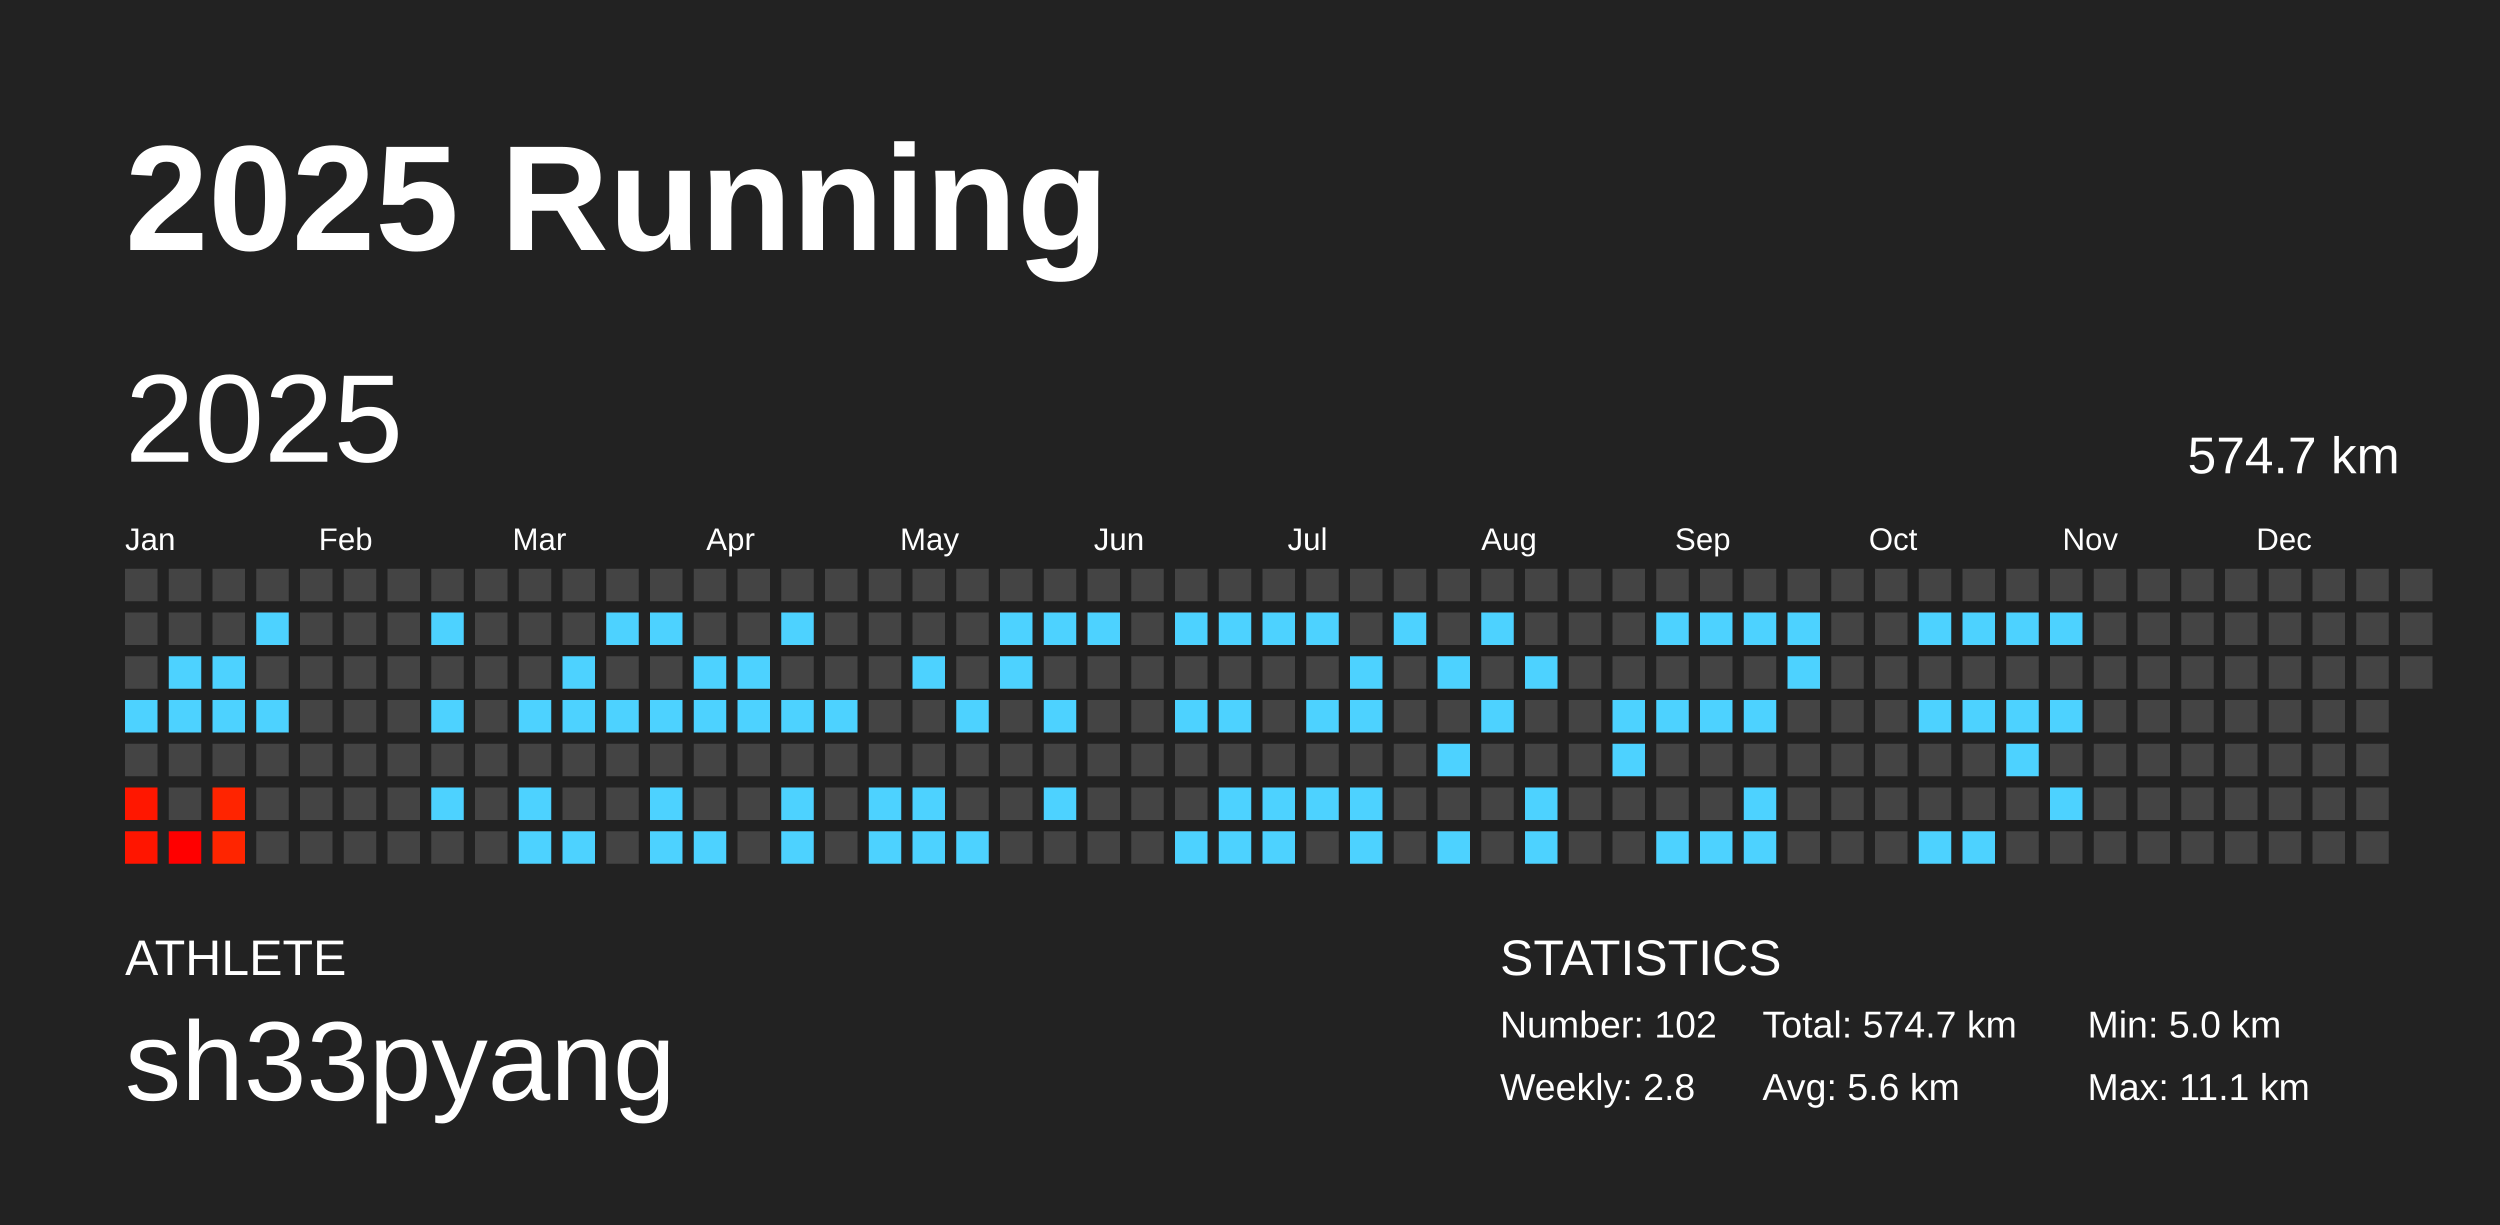
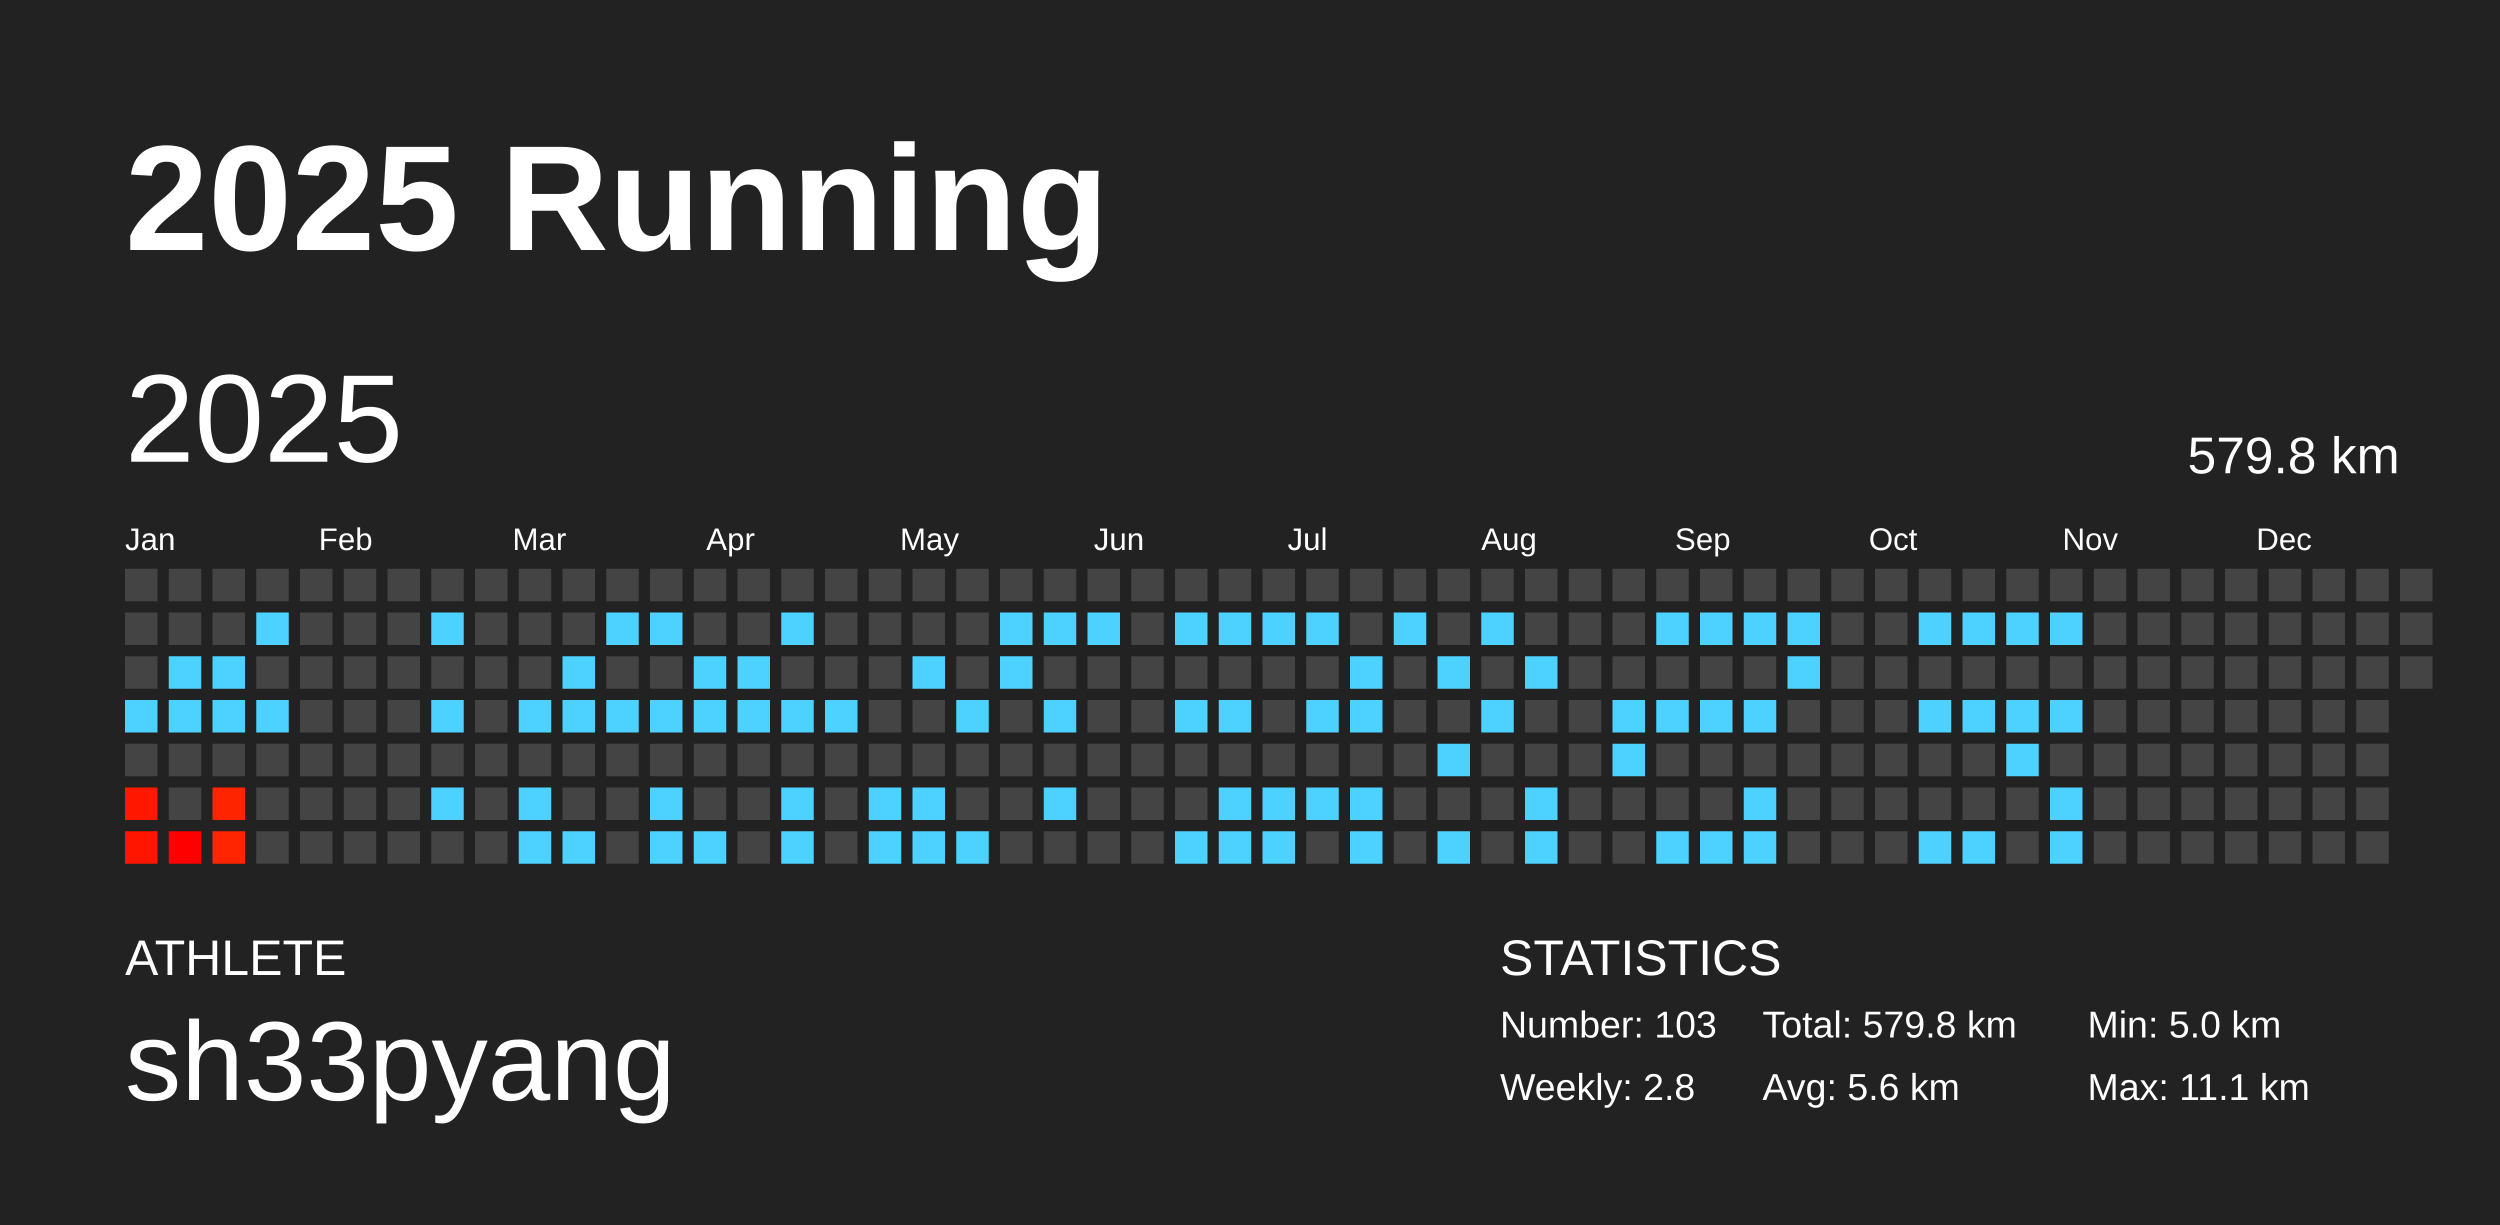
<svg xmlns="http://www.w3.org/2000/svg" baseProfile="full" height="98mm" version="1.1" viewBox="0,0,200,98" width="200mm">
  <defs />
  <rect fill="#222222" height="98" width="200" x="0" y="0" />
  <text fill="#FFFFFF" style="font-size:12px; font-family:Arial; font-weight:bold;" x="10" y="20">2025 Running</text>
  <text fill="#FFFFFF" style="font-size:4px; font-family:Arial" x="10" y="78">ATHLETE</text>
  <text fill="#FFFFFF" style="font-size:9px; font-family:Arial" x="10" y="88">sh33pyang</text>
  <text fill="#FFFFFF" style="font-size:4px; font-family:Arial" x="120" y="78">STATISTICS</text>
-   <text fill="#FFFFFF" style="font-size:3px; font-family:Arial" x="120" y="83">Number: 102</text>
+   <text fill="#FFFFFF" style="font-size:3px; font-family:Arial" x="120" y="83">Number: 103</text>
  <text fill="#FFFFFF" style="font-size:3px; font-family:Arial" x="120" y="88">Weekly: 2.8</text>
-   <text fill="#FFFFFF" style="font-size:3px; font-family:Arial" x="141" y="83">Total: 574.7 km</text>
+   <text fill="#FFFFFF" style="font-size:3px; font-family:Arial" x="141" y="83">Total: 579.8 km</text>
  <text fill="#FFFFFF" style="font-size:3px; font-family:Arial" x="141" y="88">Avg: 5.6 km</text>
  <text fill="#FFFFFF" style="font-size:3px; font-family:Arial" x="167" y="83">Min: 5.0 km</text>
  <text fill="#FFFFFF" style="font-size:3px; font-family:Arial" x="167" y="88">Max: 11.1 km</text>
  <text dominant-baseline="hanging" fill="#FFFFFF" style="font-size:10.0px; font-family:Arial;" x="10" y="30">2025</text>
-   <text dominant-baseline="hanging" fill="#FFFFFF" style="font-size:4.125px; font-family:Arial;" x="175" y="35">574.7 km</text>
+   <text dominant-baseline="hanging" fill="#FFFFFF" style="font-size:4.125px; font-family:Arial;" x="175" y="35">579.8 km</text>
  <text fill="#FFFFFF" style="font-size:2.5px; font-family:Arial" x="10.0" y="44">Jan</text>
  <text fill="#FFFFFF" style="font-size:2.5px; font-family:Arial" x="25.5" y="44">Feb</text>
  <text fill="#FFFFFF" style="font-size:2.5px; font-family:Arial" x="41.0" y="44">Mar</text>
  <text fill="#FFFFFF" style="font-size:2.5px; font-family:Arial" x="56.5" y="44">Apr</text>
  <text fill="#FFFFFF" style="font-size:2.5px; font-family:Arial" x="72.0" y="44">May</text>
  <text fill="#FFFFFF" style="font-size:2.5px; font-family:Arial" x="87.5" y="44">Jun</text>
  <text fill="#FFFFFF" style="font-size:2.5px; font-family:Arial" x="103.0" y="44">Jul</text>
  <text fill="#FFFFFF" style="font-size:2.5px; font-family:Arial" x="118.5" y="44">Aug</text>
  <text fill="#FFFFFF" style="font-size:2.5px; font-family:Arial" x="134.0" y="44">Sep</text>
  <text fill="#FFFFFF" style="font-size:2.5px; font-family:Arial" x="149.5" y="44">Oct</text>
  <text fill="#FFFFFF" style="font-size:2.5px; font-family:Arial" x="165.0" y="44">Nov</text>
  <text fill="#FFFFFF" style="font-size:2.5px; font-family:Arial" x="180.5" y="44">Dec</text>
  <rect fill="#444444" height="2.6" width="2.6" x="10.0" y="45.5" />
  <rect fill="#444444" height="2.6" width="2.6" x="10.0" y="49.0" />
  <rect fill="#444444" height="2.6" width="2.6" x="10.0" y="52.5" />
  <rect fill="#4dd2ff" height="2.6" width="2.6" x="10.0" y="56.0" />
  <rect fill="#444444" height="2.6" width="2.6" x="10.0" y="59.5" />
  <rect fill="#ff1700" height="2.6" width="2.6" x="10.0" y="63.0" />
  <rect fill="#ff1500" height="2.6" width="2.6" x="10.0" y="66.5" />
  <rect fill="#444444" height="2.6" width="2.6" x="13.5" y="45.5" />
  <rect fill="#444444" height="2.6" width="2.6" x="13.5" y="49.0" />
  <rect fill="#4dd2ff" height="2.6" width="2.6" x="13.5" y="52.5" />
  <rect fill="#4dd2ff" height="2.6" width="2.6" x="13.5" y="56.0" />
  <rect fill="#444444" height="2.6" width="2.6" x="13.5" y="59.5" />
  <rect fill="#444444" height="2.6" width="2.6" x="13.5" y="63.0" />
  <rect fill="#ff0000" height="2.6" width="2.6" x="13.5" y="66.5" />
  <rect fill="#444444" height="2.6" width="2.6" x="17.0" y="45.5" />
  <rect fill="#444444" height="2.6" width="2.6" x="17.0" y="49.0" />
  <rect fill="#4dd2ff" height="2.6" width="2.6" x="17.0" y="52.5" />
  <rect fill="#4dd2ff" height="2.6" width="2.6" x="17.0" y="56.0" />
  <rect fill="#444444" height="2.6" width="2.6" x="17.0" y="59.5" />
  <rect fill="#ff2400" height="2.6" width="2.6" x="17.0" y="63.0" />
  <rect fill="#ff2500" height="2.6" width="2.6" x="17.0" y="66.5" />
  <rect fill="#444444" height="2.6" width="2.6" x="20.5" y="45.5" />
  <rect fill="#4dd2ff" height="2.6" width="2.6" x="20.5" y="49.0" />
  <rect fill="#444444" height="2.6" width="2.6" x="20.5" y="52.5" />
  <rect fill="#4dd2ff" height="2.6" width="2.6" x="20.5" y="56.0" />
  <rect fill="#444444" height="2.6" width="2.6" x="20.5" y="59.5" />
  <rect fill="#444444" height="2.6" width="2.6" x="20.5" y="63.0" />
  <rect fill="#444444" height="2.6" width="2.6" x="20.5" y="66.5" />
  <rect fill="#444444" height="2.6" width="2.6" x="24.0" y="45.5" />
  <rect fill="#444444" height="2.6" width="2.6" x="24.0" y="49.0" />
  <rect fill="#444444" height="2.6" width="2.6" x="24.0" y="52.5" />
  <rect fill="#444444" height="2.6" width="2.6" x="24.0" y="56.0" />
  <rect fill="#444444" height="2.6" width="2.6" x="24.0" y="59.5" />
  <rect fill="#444444" height="2.6" width="2.6" x="24.0" y="63.0" />
  <rect fill="#444444" height="2.6" width="2.6" x="24.0" y="66.5" />
  <rect fill="#444444" height="2.6" width="2.6" x="27.5" y="45.5" />
  <rect fill="#444444" height="2.6" width="2.6" x="27.5" y="49.0" />
  <rect fill="#444444" height="2.6" width="2.6" x="27.5" y="52.5" />
  <rect fill="#444444" height="2.6" width="2.6" x="27.5" y="56.0" />
  <rect fill="#444444" height="2.6" width="2.6" x="27.5" y="59.5" />
  <rect fill="#444444" height="2.6" width="2.6" x="27.5" y="63.0" />
  <rect fill="#444444" height="2.6" width="2.6" x="27.5" y="66.5" />
  <rect fill="#444444" height="2.6" width="2.6" x="31.0" y="45.5" />
  <rect fill="#444444" height="2.6" width="2.6" x="31.0" y="49.0" />
  <rect fill="#444444" height="2.6" width="2.6" x="31.0" y="52.5" />
  <rect fill="#444444" height="2.6" width="2.6" x="31.0" y="56.0" />
  <rect fill="#444444" height="2.6" width="2.6" x="31.0" y="59.5" />
  <rect fill="#444444" height="2.6" width="2.6" x="31.0" y="63.0" />
  <rect fill="#444444" height="2.6" width="2.6" x="31.0" y="66.5" />
  <rect fill="#444444" height="2.6" width="2.6" x="34.5" y="45.5" />
  <rect fill="#4dd2ff" height="2.6" width="2.6" x="34.5" y="49.0" />
  <rect fill="#444444" height="2.6" width="2.6" x="34.5" y="52.5" />
  <rect fill="#4dd2ff" height="2.6" width="2.6" x="34.5" y="56.0" />
  <rect fill="#444444" height="2.6" width="2.6" x="34.5" y="59.5" />
  <rect fill="#4dd2ff" height="2.6" width="2.6" x="34.5" y="63.0" />
  <rect fill="#444444" height="2.6" width="2.6" x="34.5" y="66.5" />
  <rect fill="#444444" height="2.6" width="2.6" x="38.0" y="45.5" />
  <rect fill="#444444" height="2.6" width="2.6" x="38.0" y="49.0" />
  <rect fill="#444444" height="2.6" width="2.6" x="38.0" y="52.5" />
  <rect fill="#444444" height="2.6" width="2.6" x="38.0" y="56.0" />
  <rect fill="#444444" height="2.6" width="2.6" x="38.0" y="59.5" />
  <rect fill="#444444" height="2.6" width="2.6" x="38.0" y="63.0" />
  <rect fill="#444444" height="2.6" width="2.6" x="38.0" y="66.5" />
  <rect fill="#444444" height="2.6" width="2.6" x="41.5" y="45.5" />
  <rect fill="#444444" height="2.6" width="2.6" x="41.5" y="49.0" />
  <rect fill="#444444" height="2.6" width="2.6" x="41.5" y="52.5" />
  <rect fill="#4dd2ff" height="2.6" width="2.6" x="41.5" y="56.0" />
  <rect fill="#444444" height="2.6" width="2.6" x="41.5" y="59.5" />
  <rect fill="#4dd2ff" height="2.6" width="2.6" x="41.5" y="63.0" />
  <rect fill="#4dd2ff" height="2.6" width="2.6" x="41.5" y="66.5" />
  <rect fill="#444444" height="2.6" width="2.6" x="45.0" y="45.5" />
  <rect fill="#444444" height="2.6" width="2.6" x="45.0" y="49.0" />
  <rect fill="#4dd2ff" height="2.6" width="2.6" x="45.0" y="52.5" />
  <rect fill="#4dd2ff" height="2.6" width="2.6" x="45.0" y="56.0" />
  <rect fill="#444444" height="2.6" width="2.6" x="45.0" y="59.5" />
  <rect fill="#444444" height="2.6" width="2.6" x="45.0" y="63.0" />
  <rect fill="#4dd2ff" height="2.6" width="2.6" x="45.0" y="66.5" />
  <rect fill="#444444" height="2.6" width="2.6" x="48.5" y="45.5" />
  <rect fill="#4dd2ff" height="2.6" width="2.6" x="48.5" y="49.0" />
  <rect fill="#444444" height="2.6" width="2.6" x="48.5" y="52.5" />
  <rect fill="#4dd2ff" height="2.6" width="2.6" x="48.5" y="56.0" />
  <rect fill="#444444" height="2.6" width="2.6" x="48.5" y="59.5" />
  <rect fill="#444444" height="2.6" width="2.6" x="48.5" y="63.0" />
  <rect fill="#444444" height="2.6" width="2.6" x="48.5" y="66.5" />
  <rect fill="#444444" height="2.6" width="2.6" x="52.0" y="45.5" />
  <rect fill="#4dd2ff" height="2.6" width="2.6" x="52.0" y="49.0" />
  <rect fill="#444444" height="2.6" width="2.6" x="52.0" y="52.5" />
  <rect fill="#4dd2ff" height="2.6" width="2.6" x="52.0" y="56.0" />
  <rect fill="#444444" height="2.6" width="2.6" x="52.0" y="59.5" />
  <rect fill="#4dd2ff" height="2.6" width="2.6" x="52.0" y="63.0" />
  <rect fill="#4dd2ff" height="2.6" width="2.6" x="52.0" y="66.5" />
  <rect fill="#444444" height="2.6" width="2.6" x="55.5" y="45.5" />
  <rect fill="#444444" height="2.6" width="2.6" x="55.5" y="49.0" />
  <rect fill="#4dd2ff" height="2.6" width="2.6" x="55.5" y="52.5" />
  <rect fill="#4dd2ff" height="2.6" width="2.6" x="55.5" y="56.0" />
  <rect fill="#444444" height="2.6" width="2.6" x="55.5" y="59.5" />
  <rect fill="#444444" height="2.6" width="2.6" x="55.5" y="63.0" />
  <rect fill="#4dd2ff" height="2.6" width="2.6" x="55.5" y="66.5" />
  <rect fill="#444444" height="2.6" width="2.6" x="59.0" y="45.5" />
  <rect fill="#444444" height="2.6" width="2.6" x="59.0" y="49.0" />
  <rect fill="#4dd2ff" height="2.6" width="2.6" x="59.0" y="52.5" />
  <rect fill="#4dd2ff" height="2.6" width="2.6" x="59.0" y="56.0" />
  <rect fill="#444444" height="2.6" width="2.6" x="59.0" y="59.5" />
  <rect fill="#444444" height="2.6" width="2.6" x="59.0" y="63.0" />
  <rect fill="#444444" height="2.6" width="2.6" x="59.0" y="66.5" />
  <rect fill="#444444" height="2.6" width="2.6" x="62.5" y="45.5" />
  <rect fill="#4dd2ff" height="2.6" width="2.6" x="62.5" y="49.0" />
  <rect fill="#444444" height="2.6" width="2.6" x="62.5" y="52.5" />
  <rect fill="#4dd2ff" height="2.6" width="2.6" x="62.5" y="56.0" />
  <rect fill="#444444" height="2.6" width="2.6" x="62.5" y="59.5" />
  <rect fill="#4dd2ff" height="2.6" width="2.6" x="62.5" y="63.0" />
  <rect fill="#4dd2ff" height="2.6" width="2.6" x="62.5" y="66.5" />
  <rect fill="#444444" height="2.6" width="2.6" x="66.0" y="45.5" />
  <rect fill="#444444" height="2.6" width="2.6" x="66.0" y="49.0" />
  <rect fill="#444444" height="2.6" width="2.6" x="66.0" y="52.5" />
  <rect fill="#4dd2ff" height="2.6" width="2.6" x="66.0" y="56.0" />
  <rect fill="#444444" height="2.6" width="2.6" x="66.0" y="59.5" />
  <rect fill="#444444" height="2.6" width="2.6" x="66.0" y="63.0" />
  <rect fill="#444444" height="2.6" width="2.6" x="66.0" y="66.5" />
  <rect fill="#444444" height="2.6" width="2.6" x="69.5" y="45.5" />
  <rect fill="#444444" height="2.6" width="2.6" x="69.5" y="49.0" />
  <rect fill="#444444" height="2.6" width="2.6" x="69.5" y="52.5" />
  <rect fill="#444444" height="2.6" width="2.6" x="69.5" y="56.0" />
  <rect fill="#444444" height="2.6" width="2.6" x="69.5" y="59.5" />
  <rect fill="#4dd2ff" height="2.6" width="2.6" x="69.5" y="63.0" />
  <rect fill="#4dd2ff" height="2.6" width="2.6" x="69.5" y="66.5" />
  <rect fill="#444444" height="2.6" width="2.6" x="73.0" y="45.5" />
  <rect fill="#444444" height="2.6" width="2.6" x="73.0" y="49.0" />
  <rect fill="#4dd2ff" height="2.6" width="2.6" x="73.0" y="52.5" />
  <rect fill="#444444" height="2.6" width="2.6" x="73.0" y="56.0" />
  <rect fill="#444444" height="2.6" width="2.6" x="73.0" y="59.5" />
  <rect fill="#4dd2ff" height="2.6" width="2.6" x="73.0" y="63.0" />
  <rect fill="#4dd2ff" height="2.6" width="2.6" x="73.0" y="66.5" />
  <rect fill="#444444" height="2.6" width="2.6" x="76.5" y="45.5" />
  <rect fill="#444444" height="2.6" width="2.6" x="76.5" y="49.0" />
  <rect fill="#444444" height="2.6" width="2.6" x="76.5" y="52.5" />
  <rect fill="#4dd2ff" height="2.6" width="2.6" x="76.5" y="56.0" />
  <rect fill="#444444" height="2.6" width="2.6" x="76.5" y="59.5" />
  <rect fill="#444444" height="2.6" width="2.6" x="76.5" y="63.0" />
  <rect fill="#4dd2ff" height="2.6" width="2.6" x="76.5" y="66.5" />
  <rect fill="#444444" height="2.6" width="2.6" x="80.0" y="45.5" />
  <rect fill="#4dd2ff" height="2.6" width="2.6" x="80.0" y="49.0" />
  <rect fill="#4dd2ff" height="2.6" width="2.6" x="80.0" y="52.5" />
  <rect fill="#444444" height="2.6" width="2.6" x="80.0" y="56.0" />
  <rect fill="#444444" height="2.6" width="2.6" x="80.0" y="59.5" />
  <rect fill="#444444" height="2.6" width="2.6" x="80.0" y="63.0" />
  <rect fill="#444444" height="2.6" width="2.6" x="80.0" y="66.5" />
  <rect fill="#444444" height="2.6" width="2.6" x="83.5" y="45.5" />
  <rect fill="#4dd2ff" height="2.6" width="2.6" x="83.5" y="49.0" />
  <rect fill="#444444" height="2.6" width="2.6" x="83.5" y="52.5" />
  <rect fill="#4dd2ff" height="2.6" width="2.6" x="83.5" y="56.0" />
  <rect fill="#444444" height="2.6" width="2.6" x="83.5" y="59.5" />
  <rect fill="#4dd2ff" height="2.6" width="2.6" x="83.5" y="63.0" />
  <rect fill="#444444" height="2.6" width="2.6" x="83.5" y="66.5" />
  <rect fill="#444444" height="2.6" width="2.6" x="87.0" y="45.5" />
  <rect fill="#4dd2ff" height="2.6" width="2.6" x="87.0" y="49.0" />
  <rect fill="#444444" height="2.6" width="2.6" x="87.0" y="52.5" />
  <rect fill="#444444" height="2.6" width="2.6" x="87.0" y="56.0" />
  <rect fill="#444444" height="2.6" width="2.6" x="87.0" y="59.5" />
  <rect fill="#444444" height="2.6" width="2.6" x="87.0" y="63.0" />
  <rect fill="#444444" height="2.6" width="2.6" x="87.0" y="66.5" />
  <rect fill="#444444" height="2.6" width="2.6" x="90.5" y="45.5" />
  <rect fill="#444444" height="2.6" width="2.6" x="90.5" y="49.0" />
  <rect fill="#444444" height="2.6" width="2.6" x="90.5" y="52.5" />
  <rect fill="#444444" height="2.6" width="2.6" x="90.5" y="56.0" />
  <rect fill="#444444" height="2.6" width="2.6" x="90.5" y="59.5" />
  <rect fill="#444444" height="2.6" width="2.6" x="90.5" y="63.0" />
  <rect fill="#444444" height="2.6" width="2.6" x="90.5" y="66.5" />
  <rect fill="#444444" height="2.6" width="2.6" x="94.0" y="45.5" />
  <rect fill="#4dd2ff" height="2.6" width="2.6" x="94.0" y="49.0" />
  <rect fill="#444444" height="2.6" width="2.6" x="94.0" y="52.5" />
  <rect fill="#4dd2ff" height="2.6" width="2.6" x="94.0" y="56.0" />
  <rect fill="#444444" height="2.6" width="2.6" x="94.0" y="59.5" />
  <rect fill="#444444" height="2.6" width="2.6" x="94.0" y="63.0" />
  <rect fill="#4dd2ff" height="2.6" width="2.6" x="94.0" y="66.5" />
  <rect fill="#444444" height="2.6" width="2.6" x="97.5" y="45.5" />
  <rect fill="#4dd2ff" height="2.6" width="2.6" x="97.5" y="49.0" />
  <rect fill="#444444" height="2.6" width="2.6" x="97.5" y="52.5" />
  <rect fill="#4dd2ff" height="2.6" width="2.6" x="97.5" y="56.0" />
  <rect fill="#444444" height="2.6" width="2.6" x="97.5" y="59.5" />
  <rect fill="#4dd2ff" height="2.6" width="2.6" x="97.5" y="63.0" />
  <rect fill="#4dd2ff" height="2.6" width="2.6" x="97.5" y="66.5" />
  <rect fill="#444444" height="2.6" width="2.6" x="101.0" y="45.5" />
  <rect fill="#4dd2ff" height="2.6" width="2.6" x="101.0" y="49.0" />
  <rect fill="#444444" height="2.6" width="2.6" x="101.0" y="52.5" />
  <rect fill="#444444" height="2.6" width="2.6" x="101.0" y="56.0" />
  <rect fill="#444444" height="2.6" width="2.6" x="101.0" y="59.5" />
  <rect fill="#4dd2ff" height="2.6" width="2.6" x="101.0" y="63.0" />
  <rect fill="#4dd2ff" height="2.6" width="2.6" x="101.0" y="66.5" />
  <rect fill="#444444" height="2.6" width="2.6" x="104.5" y="45.5" />
  <rect fill="#4dd2ff" height="2.6" width="2.6" x="104.5" y="49.0" />
  <rect fill="#444444" height="2.6" width="2.6" x="104.5" y="52.5" />
  <rect fill="#4dd2ff" height="2.6" width="2.6" x="104.5" y="56.0" />
  <rect fill="#444444" height="2.6" width="2.6" x="104.5" y="59.5" />
  <rect fill="#4dd2ff" height="2.6" width="2.6" x="104.5" y="63.0" />
  <rect fill="#444444" height="2.6" width="2.6" x="104.5" y="66.5" />
  <rect fill="#444444" height="2.6" width="2.6" x="108.0" y="45.5" />
  <rect fill="#444444" height="2.6" width="2.6" x="108.0" y="49.0" />
  <rect fill="#4dd2ff" height="2.6" width="2.6" x="108.0" y="52.5" />
  <rect fill="#4dd2ff" height="2.6" width="2.6" x="108.0" y="56.0" />
  <rect fill="#444444" height="2.6" width="2.6" x="108.0" y="59.5" />
  <rect fill="#4dd2ff" height="2.6" width="2.6" x="108.0" y="63.0" />
  <rect fill="#4dd2ff" height="2.6" width="2.6" x="108.0" y="66.5" />
  <rect fill="#444444" height="2.6" width="2.6" x="111.5" y="45.5" />
  <rect fill="#4dd2ff" height="2.6" width="2.6" x="111.5" y="49.0" />
  <rect fill="#444444" height="2.6" width="2.6" x="111.5" y="52.5" />
  <rect fill="#444444" height="2.6" width="2.6" x="111.5" y="56.0" />
  <rect fill="#444444" height="2.6" width="2.6" x="111.5" y="59.5" />
  <rect fill="#444444" height="2.6" width="2.6" x="111.5" y="63.0" />
  <rect fill="#444444" height="2.6" width="2.6" x="111.5" y="66.5" />
  <rect fill="#444444" height="2.6" width="2.6" x="115.0" y="45.5" />
  <rect fill="#444444" height="2.6" width="2.6" x="115.0" y="49.0" />
  <rect fill="#4dd2ff" height="2.6" width="2.6" x="115.0" y="52.5" />
  <rect fill="#444444" height="2.6" width="2.6" x="115.0" y="56.0" />
  <rect fill="#4dd2ff" height="2.6" width="2.6" x="115.0" y="59.5" />
  <rect fill="#444444" height="2.6" width="2.6" x="115.0" y="63.0" />
  <rect fill="#4dd2ff" height="2.6" width="2.6" x="115.0" y="66.5" />
  <rect fill="#444444" height="2.6" width="2.6" x="118.5" y="45.5" />
  <rect fill="#4dd2ff" height="2.6" width="2.6" x="118.5" y="49.0" />
  <rect fill="#444444" height="2.6" width="2.6" x="118.5" y="52.5" />
  <rect fill="#4dd2ff" height="2.6" width="2.6" x="118.5" y="56.0" />
  <rect fill="#444444" height="2.6" width="2.6" x="118.5" y="59.5" />
  <rect fill="#444444" height="2.6" width="2.6" x="118.5" y="63.0" />
  <rect fill="#444444" height="2.6" width="2.6" x="118.5" y="66.5" />
  <rect fill="#444444" height="2.6" width="2.6" x="122.0" y="45.5" />
  <rect fill="#444444" height="2.6" width="2.6" x="122.0" y="49.0" />
  <rect fill="#4dd2ff" height="2.6" width="2.6" x="122.0" y="52.5" />
  <rect fill="#444444" height="2.6" width="2.6" x="122.0" y="56.0" />
  <rect fill="#444444" height="2.6" width="2.6" x="122.0" y="59.5" />
  <rect fill="#4dd2ff" height="2.6" width="2.6" x="122.0" y="63.0" />
  <rect fill="#4dd2ff" height="2.6" width="2.6" x="122.0" y="66.5" />
  <rect fill="#444444" height="2.6" width="2.6" x="125.5" y="45.5" />
  <rect fill="#444444" height="2.6" width="2.6" x="125.5" y="49.0" />
  <rect fill="#444444" height="2.6" width="2.6" x="125.5" y="52.5" />
  <rect fill="#444444" height="2.6" width="2.6" x="125.5" y="56.0" />
  <rect fill="#444444" height="2.6" width="2.6" x="125.5" y="59.5" />
  <rect fill="#444444" height="2.6" width="2.6" x="125.5" y="63.0" />
  <rect fill="#444444" height="2.6" width="2.6" x="125.5" y="66.5" />
  <rect fill="#444444" height="2.6" width="2.6" x="129.0" y="45.5" />
  <rect fill="#444444" height="2.6" width="2.6" x="129.0" y="49.0" />
  <rect fill="#444444" height="2.6" width="2.6" x="129.0" y="52.5" />
  <rect fill="#4dd2ff" height="2.6" width="2.6" x="129.0" y="56.0" />
  <rect fill="#4dd2ff" height="2.6" width="2.6" x="129.0" y="59.5" />
  <rect fill="#444444" height="2.6" width="2.6" x="129.0" y="63.0" />
  <rect fill="#444444" height="2.6" width="2.6" x="129.0" y="66.5" />
  <rect fill="#444444" height="2.6" width="2.6" x="132.5" y="45.5" />
  <rect fill="#4dd2ff" height="2.6" width="2.6" x="132.5" y="49.0" />
  <rect fill="#444444" height="2.6" width="2.6" x="132.5" y="52.5" />
  <rect fill="#4dd2ff" height="2.6" width="2.6" x="132.5" y="56.0" />
  <rect fill="#444444" height="2.6" width="2.6" x="132.5" y="59.5" />
  <rect fill="#444444" height="2.6" width="2.6" x="132.5" y="63.0" />
  <rect fill="#4dd2ff" height="2.6" width="2.6" x="132.5" y="66.5" />
  <rect fill="#444444" height="2.6" width="2.6" x="136.0" y="45.5" />
  <rect fill="#4dd2ff" height="2.6" width="2.6" x="136.0" y="49.0" />
  <rect fill="#444444" height="2.6" width="2.6" x="136.0" y="52.5" />
  <rect fill="#4dd2ff" height="2.6" width="2.6" x="136.0" y="56.0" />
  <rect fill="#444444" height="2.6" width="2.6" x="136.0" y="59.5" />
  <rect fill="#444444" height="2.6" width="2.6" x="136.0" y="63.0" />
  <rect fill="#4dd2ff" height="2.6" width="2.6" x="136.0" y="66.5" />
  <rect fill="#444444" height="2.6" width="2.6" x="139.5" y="45.5" />
  <rect fill="#4dd2ff" height="2.6" width="2.6" x="139.5" y="49.0" />
  <rect fill="#444444" height="2.6" width="2.6" x="139.5" y="52.5" />
  <rect fill="#4dd2ff" height="2.6" width="2.6" x="139.5" y="56.0" />
  <rect fill="#444444" height="2.6" width="2.6" x="139.5" y="59.5" />
  <rect fill="#4dd2ff" height="2.6" width="2.6" x="139.5" y="63.0" />
  <rect fill="#4dd2ff" height="2.6" width="2.6" x="139.5" y="66.5" />
  <rect fill="#444444" height="2.6" width="2.6" x="143.0" y="45.5" />
  <rect fill="#4dd2ff" height="2.6" width="2.6" x="143.0" y="49.0" />
  <rect fill="#4dd2ff" height="2.6" width="2.6" x="143.0" y="52.5" />
  <rect fill="#444444" height="2.6" width="2.6" x="143.0" y="56.0" />
  <rect fill="#444444" height="2.6" width="2.6" x="143.0" y="59.5" />
  <rect fill="#444444" height="2.6" width="2.6" x="143.0" y="63.0" />
  <rect fill="#444444" height="2.6" width="2.6" x="143.0" y="66.5" />
  <rect fill="#444444" height="2.6" width="2.6" x="146.5" y="45.5" />
  <rect fill="#444444" height="2.6" width="2.6" x="146.5" y="49.0" />
  <rect fill="#444444" height="2.6" width="2.6" x="146.5" y="52.5" />
  <rect fill="#444444" height="2.6" width="2.6" x="146.5" y="56.0" />
  <rect fill="#444444" height="2.6" width="2.6" x="146.5" y="59.5" />
  <rect fill="#444444" height="2.6" width="2.6" x="146.5" y="63.0" />
  <rect fill="#444444" height="2.6" width="2.6" x="146.5" y="66.5" />
  <rect fill="#444444" height="2.6" width="2.6" x="150.0" y="45.5" />
  <rect fill="#444444" height="2.6" width="2.6" x="150.0" y="49.0" />
  <rect fill="#444444" height="2.6" width="2.6" x="150.0" y="52.5" />
  <rect fill="#444444" height="2.6" width="2.6" x="150.0" y="56.0" />
  <rect fill="#444444" height="2.6" width="2.6" x="150.0" y="59.5" />
  <rect fill="#444444" height="2.6" width="2.6" x="150.0" y="63.0" />
  <rect fill="#444444" height="2.6" width="2.6" x="150.0" y="66.5" />
  <rect fill="#444444" height="2.6" width="2.6" x="153.5" y="45.5" />
  <rect fill="#4dd2ff" height="2.6" width="2.6" x="153.5" y="49.0" />
  <rect fill="#444444" height="2.6" width="2.6" x="153.5" y="52.5" />
  <rect fill="#4dd2ff" height="2.6" width="2.6" x="153.5" y="56.0" />
  <rect fill="#444444" height="2.6" width="2.6" x="153.5" y="59.5" />
  <rect fill="#444444" height="2.6" width="2.6" x="153.5" y="63.0" />
  <rect fill="#4dd2ff" height="2.6" width="2.6" x="153.5" y="66.5" />
  <rect fill="#444444" height="2.6" width="2.6" x="157.0" y="45.5" />
  <rect fill="#4dd2ff" height="2.6" width="2.6" x="157.0" y="49.0" />
  <rect fill="#444444" height="2.6" width="2.6" x="157.0" y="52.5" />
  <rect fill="#4dd2ff" height="2.6" width="2.6" x="157.0" y="56.0" />
  <rect fill="#444444" height="2.6" width="2.6" x="157.0" y="59.5" />
  <rect fill="#444444" height="2.6" width="2.6" x="157.0" y="63.0" />
  <rect fill="#4dd2ff" height="2.6" width="2.6" x="157.0" y="66.5" />
  <rect fill="#444444" height="2.6" width="2.6" x="160.5" y="45.5" />
  <rect fill="#4dd2ff" height="2.6" width="2.6" x="160.5" y="49.0" />
  <rect fill="#444444" height="2.6" width="2.6" x="160.5" y="52.5" />
  <rect fill="#4dd2ff" height="2.6" width="2.6" x="160.5" y="56.0" />
  <rect fill="#4dd2ff" height="2.6" width="2.6" x="160.5" y="59.5" />
  <rect fill="#444444" height="2.6" width="2.6" x="160.5" y="63.0" />
  <rect fill="#444444" height="2.6" width="2.6" x="160.5" y="66.5" />
  <rect fill="#444444" height="2.6" width="2.6" x="164.0" y="45.5" />
  <rect fill="#4dd2ff" height="2.6" width="2.6" x="164.0" y="49.0" />
  <rect fill="#444444" height="2.6" width="2.6" x="164.0" y="52.5" />
  <rect fill="#4dd2ff" height="2.6" width="2.6" x="164.0" y="56.0" />
  <rect fill="#444444" height="2.6" width="2.6" x="164.0" y="59.5" />
  <rect fill="#4dd2ff" height="2.6" width="2.6" x="164.0" y="63.0" />
-   <rect fill="#444444" height="2.6" width="2.6" x="164.0" y="66.5" />
+   <rect fill="#4dd2ff" height="2.6" width="2.6" x="164.0" y="66.5" />
  <rect fill="#444444" height="2.6" width="2.6" x="167.5" y="45.5" />
  <rect fill="#444444" height="2.6" width="2.6" x="167.5" y="49.0" />
  <rect fill="#444444" height="2.6" width="2.6" x="167.5" y="52.5" />
  <rect fill="#444444" height="2.6" width="2.6" x="167.5" y="56.0" />
  <rect fill="#444444" height="2.6" width="2.6" x="167.5" y="59.5" />
  <rect fill="#444444" height="2.6" width="2.6" x="167.5" y="63.0" />
  <rect fill="#444444" height="2.6" width="2.6" x="167.5" y="66.5" />
  <rect fill="#444444" height="2.6" width="2.6" x="171.0" y="45.5" />
  <rect fill="#444444" height="2.6" width="2.6" x="171.0" y="49.0" />
  <rect fill="#444444" height="2.6" width="2.6" x="171.0" y="52.5" />
  <rect fill="#444444" height="2.6" width="2.6" x="171.0" y="56.0" />
  <rect fill="#444444" height="2.6" width="2.6" x="171.0" y="59.5" />
  <rect fill="#444444" height="2.6" width="2.6" x="171.0" y="63.0" />
  <rect fill="#444444" height="2.6" width="2.6" x="171.0" y="66.5" />
  <rect fill="#444444" height="2.6" width="2.6" x="174.5" y="45.5" />
  <rect fill="#444444" height="2.6" width="2.6" x="174.5" y="49.0" />
  <rect fill="#444444" height="2.6" width="2.6" x="174.5" y="52.5" />
  <rect fill="#444444" height="2.6" width="2.6" x="174.5" y="56.0" />
  <rect fill="#444444" height="2.6" width="2.6" x="174.5" y="59.5" />
  <rect fill="#444444" height="2.6" width="2.6" x="174.5" y="63.0" />
  <rect fill="#444444" height="2.6" width="2.6" x="174.5" y="66.5" />
  <rect fill="#444444" height="2.6" width="2.6" x="178.0" y="45.5" />
  <rect fill="#444444" height="2.6" width="2.6" x="178.0" y="49.0" />
  <rect fill="#444444" height="2.6" width="2.6" x="178.0" y="52.5" />
  <rect fill="#444444" height="2.6" width="2.6" x="178.0" y="56.0" />
  <rect fill="#444444" height="2.6" width="2.6" x="178.0" y="59.5" />
  <rect fill="#444444" height="2.6" width="2.6" x="178.0" y="63.0" />
  <rect fill="#444444" height="2.6" width="2.6" x="178.0" y="66.5" />
  <rect fill="#444444" height="2.6" width="2.6" x="181.5" y="45.5" />
  <rect fill="#444444" height="2.6" width="2.6" x="181.5" y="49.0" />
  <rect fill="#444444" height="2.6" width="2.6" x="181.5" y="52.5" />
  <rect fill="#444444" height="2.6" width="2.6" x="181.5" y="56.0" />
  <rect fill="#444444" height="2.6" width="2.6" x="181.5" y="59.5" />
  <rect fill="#444444" height="2.6" width="2.6" x="181.5" y="63.0" />
  <rect fill="#444444" height="2.6" width="2.6" x="181.5" y="66.5" />
  <rect fill="#444444" height="2.6" width="2.6" x="185.0" y="45.5" />
  <rect fill="#444444" height="2.6" width="2.6" x="185.0" y="49.0" />
  <rect fill="#444444" height="2.6" width="2.6" x="185.0" y="52.5" />
  <rect fill="#444444" height="2.6" width="2.6" x="185.0" y="56.0" />
  <rect fill="#444444" height="2.6" width="2.6" x="185.0" y="59.5" />
  <rect fill="#444444" height="2.6" width="2.6" x="185.0" y="63.0" />
  <rect fill="#444444" height="2.6" width="2.6" x="185.0" y="66.5" />
  <rect fill="#444444" height="2.6" width="2.6" x="188.5" y="45.5" />
  <rect fill="#444444" height="2.6" width="2.6" x="188.5" y="49.0" />
  <rect fill="#444444" height="2.6" width="2.6" x="188.5" y="52.5" />
  <rect fill="#444444" height="2.6" width="2.6" x="188.5" y="56.0" />
  <rect fill="#444444" height="2.6" width="2.6" x="188.5" y="59.5" />
  <rect fill="#444444" height="2.6" width="2.6" x="188.5" y="63.0" />
  <rect fill="#444444" height="2.6" width="2.6" x="188.5" y="66.5" />
  <rect fill="#444444" height="2.6" width="2.6" x="192.0" y="45.5" />
  <rect fill="#444444" height="2.6" width="2.6" x="192.0" y="49.0" />
  <rect fill="#444444" height="2.6" width="2.6" x="192.0" y="52.5" />
</svg>
